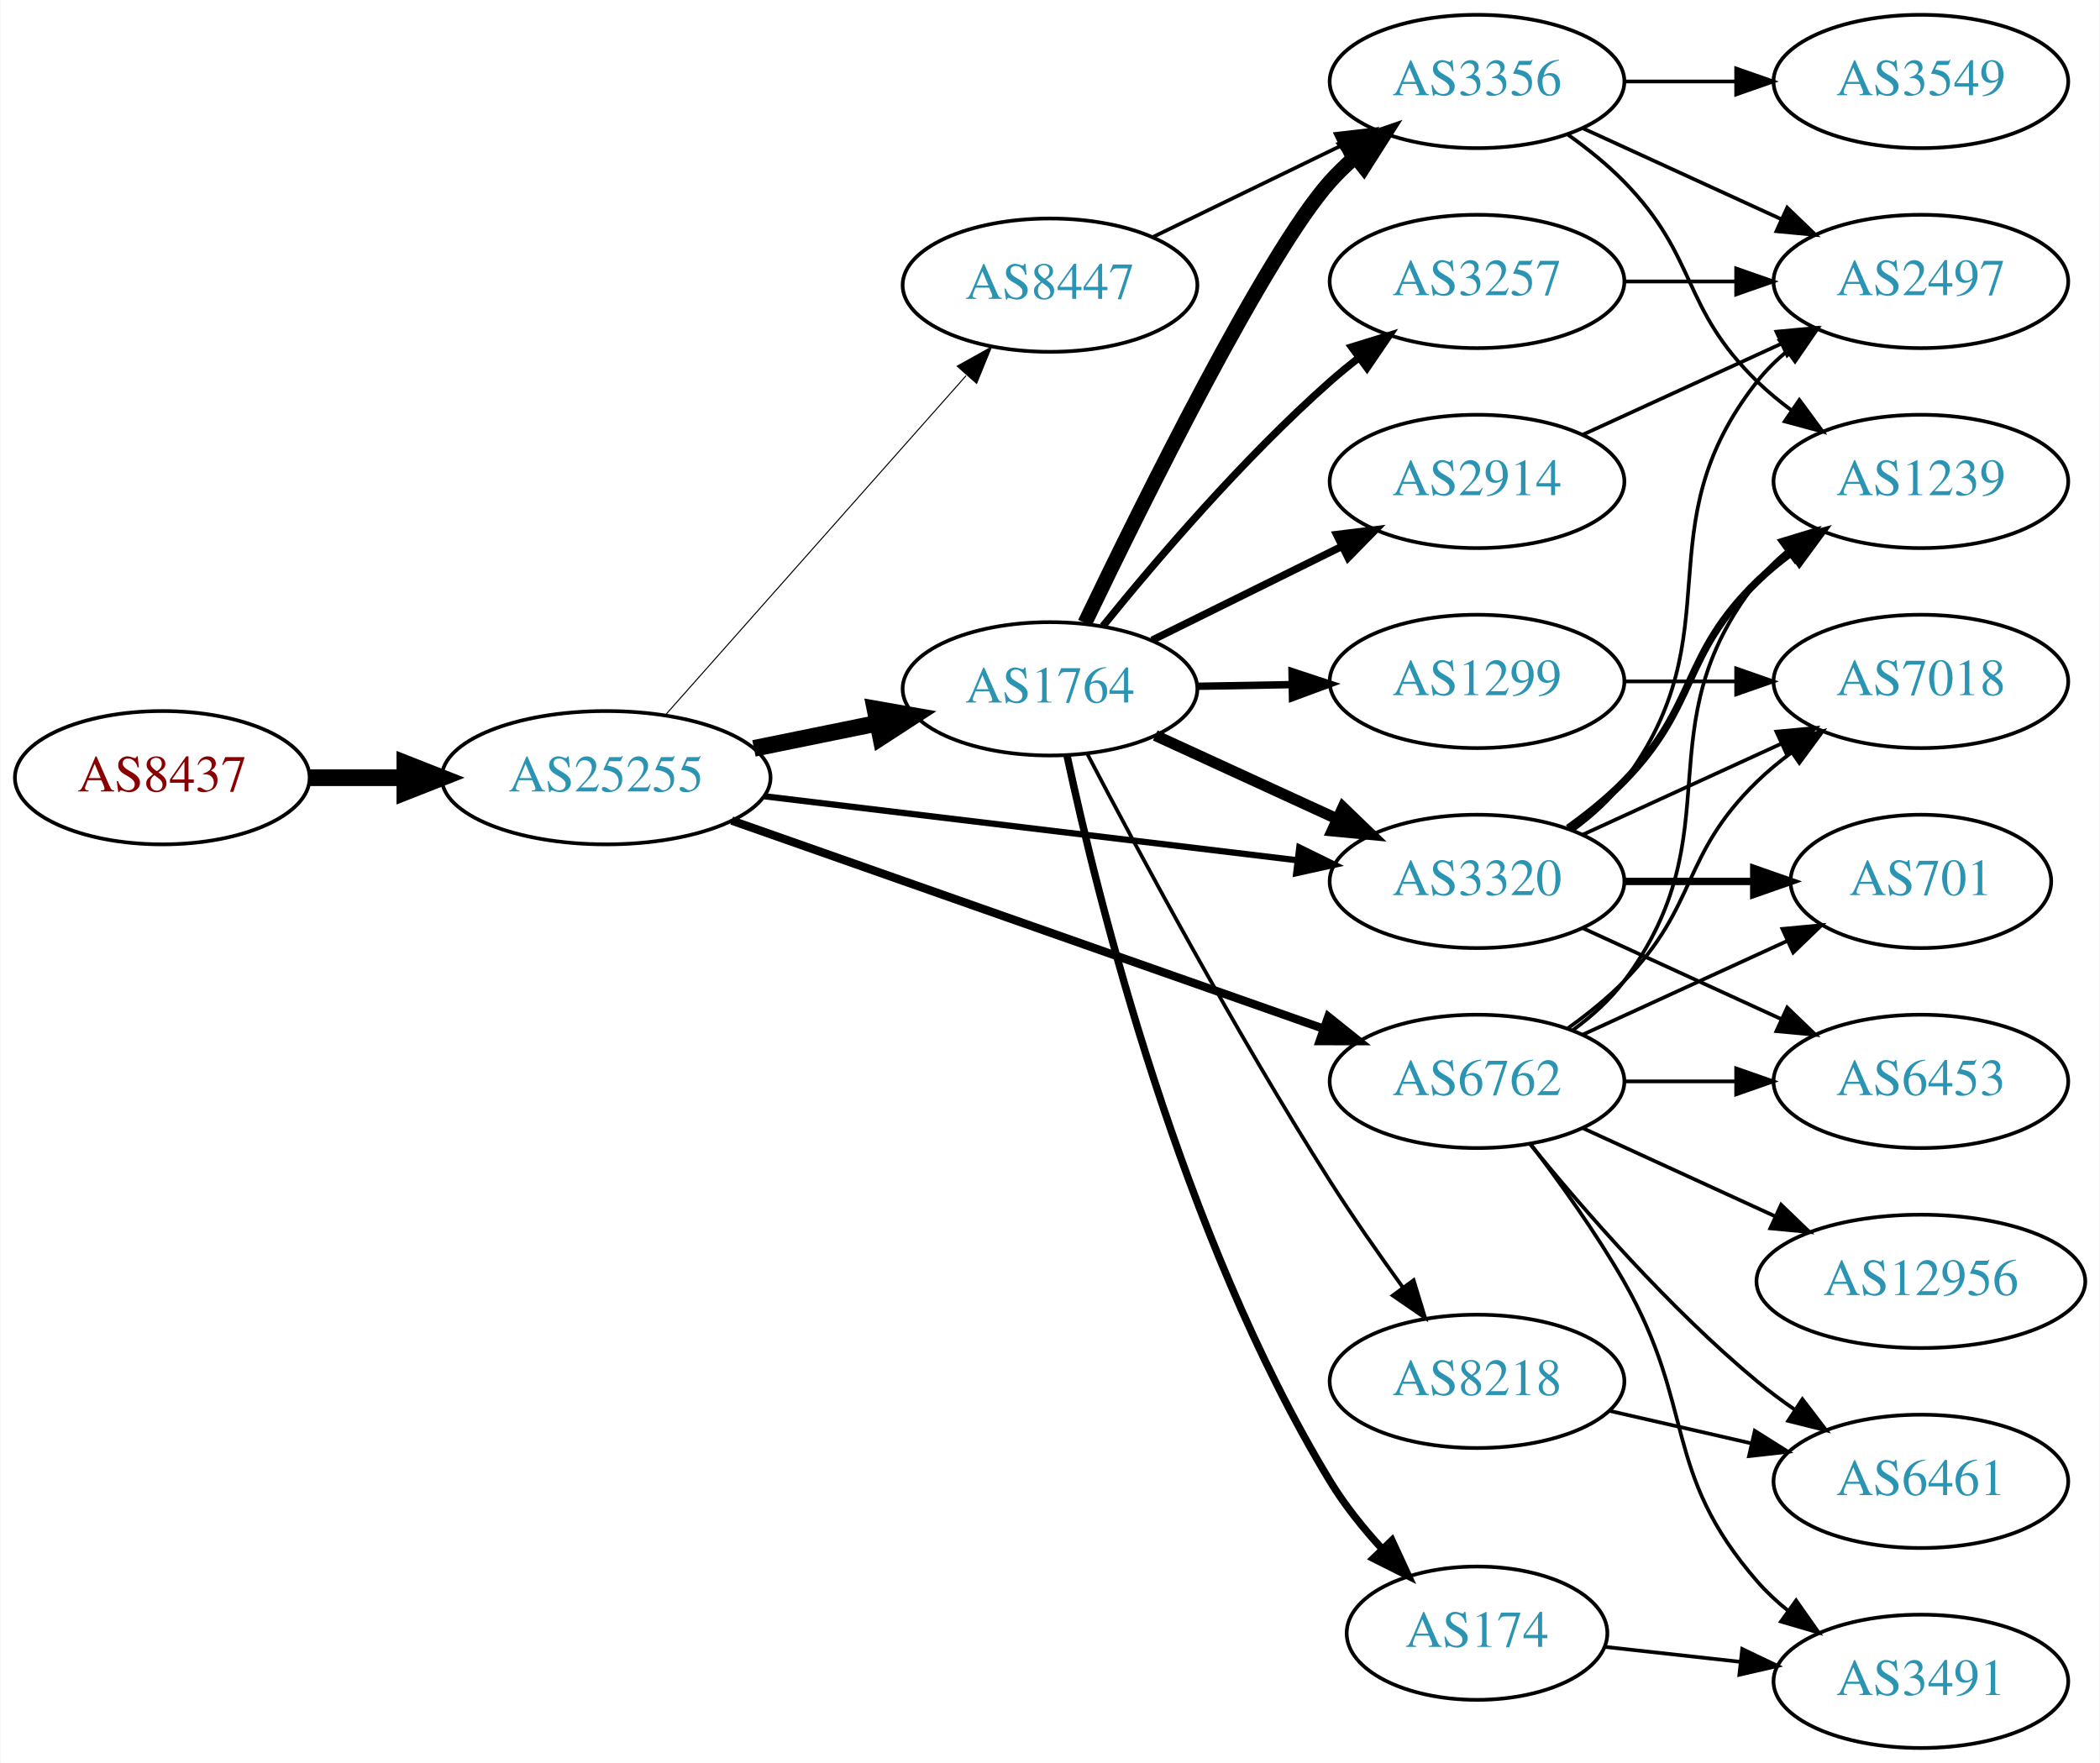
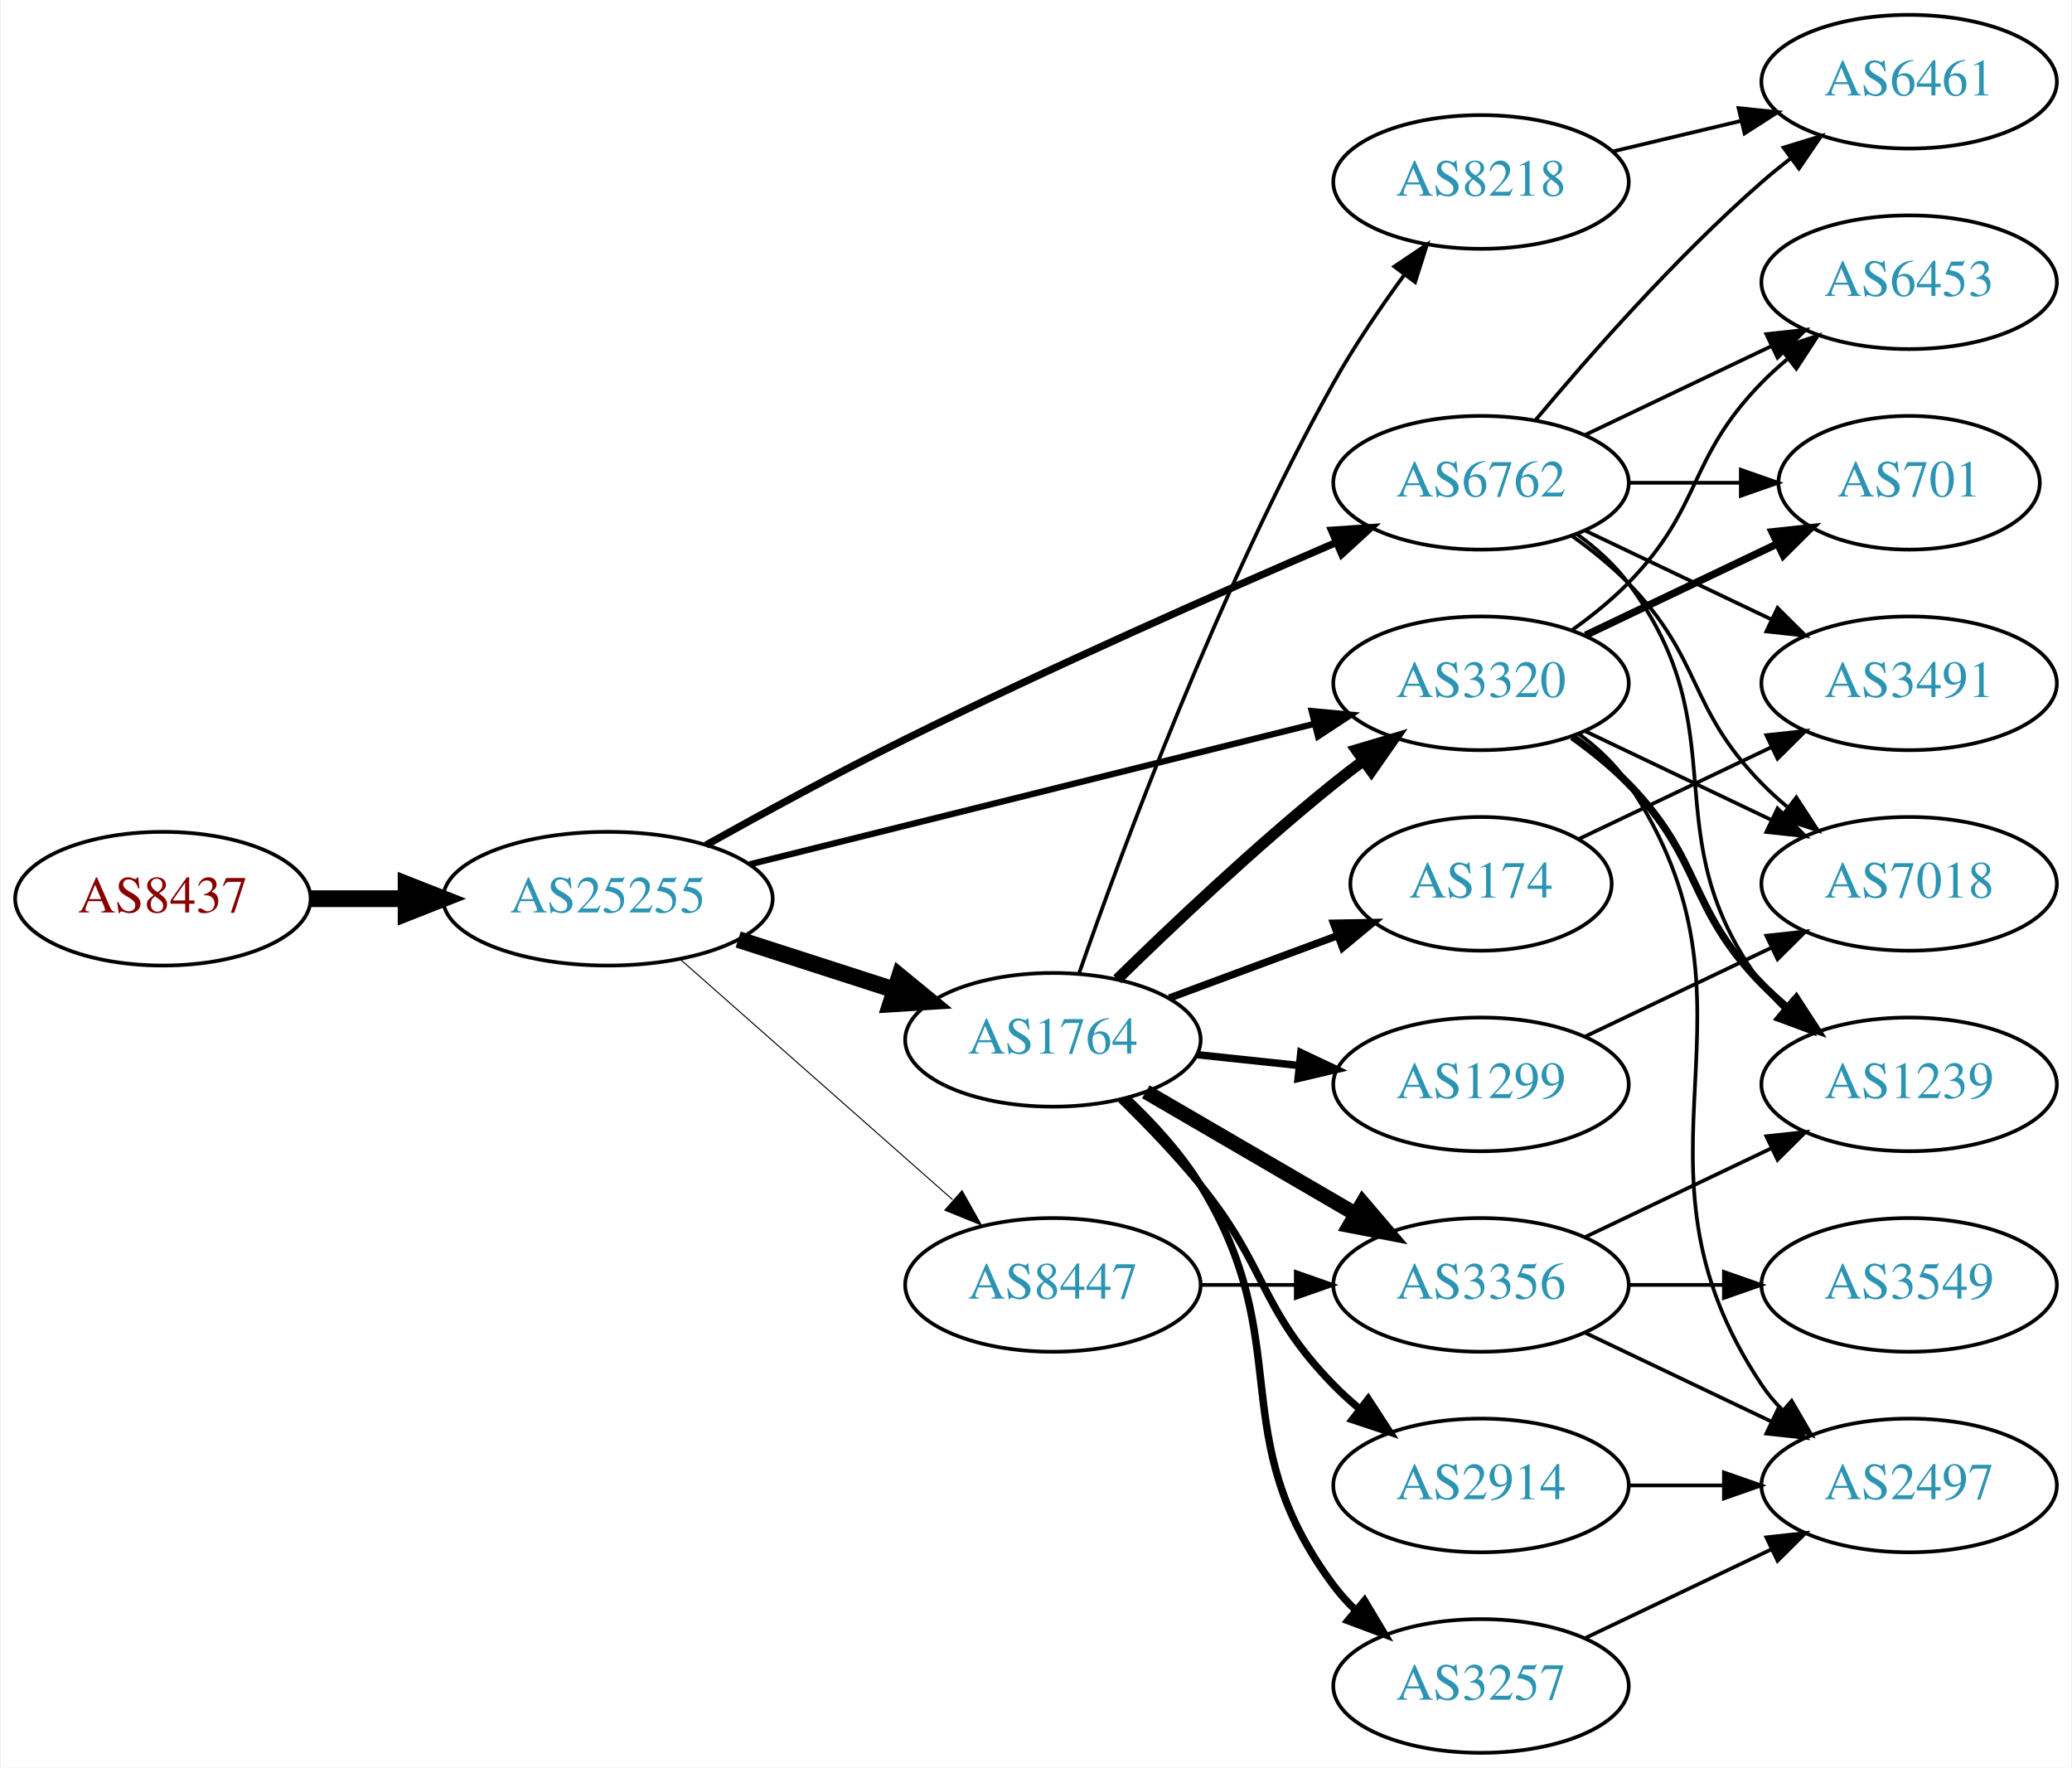
- <svg xmlns="http://www.w3.org/2000/svg" xmlns:xlink="http://www.w3.org/1999/xlink" width="567pt" height="476pt" viewBox="0.00 0.00 566.66 476.00">
+ <svg xmlns="http://www.w3.org/2000/svg" xmlns:xlink="http://www.w3.org/1999/xlink" width="558pt" height="476pt" viewBox="0.00 0.00 557.56 476.00">
  <g id="graph0" class="graph" transform="scale(1 1) rotate(0) translate(4 472)">
-     <polygon fill="white" stroke="none" points="-4,4 -4,-472 562.663,-472 562.663,4 -4,4" />
+     <polygon fill="white" stroke="none" points="-4,4 -4,-472 553.564,-472 553.564,4 -4,4" />
    <g id="node1" class="node">
      <g id="a_node1">
        <a xlink:href="/asn/8437" xlink:title="AS8437 ~ Hutchison Drei Austria GmbH [AT]">
-           <ellipse fill="#ffffff" stroke="black" cx="39.647" cy="-262" rx="39.794" ry="18" />
-           <text text-anchor="middle" x="39.647" y="-258.3" font-family="Times,serif" font-size="14.00" fill="#880000">AS8437</text>
+           <ellipse fill="#ffffff" stroke="black" cx="39.647" cy="-230" rx="39.794" ry="18" />
+           <text text-anchor="middle" x="39.647" y="-226.3" font-family="Times,serif" font-size="14.00" fill="#880000">AS8437</text>
        </a>
      </g>
    </g>
    <g id="node2" class="node">
      <g id="a_node2">
        <a xlink:href="/asn/25255" xlink:title="AS25255 ~ ==&gt; TELE2 AUSTRIA &lt;== [AT]">
-           <ellipse fill="#ffffff" stroke="black" cx="159.489" cy="-262" rx="44.393" ry="18" />
-           <text text-anchor="middle" x="159.489" y="-258.3" font-family="Times,serif" font-size="14.00" fill="#2c94b3">AS25255</text>
+           <ellipse fill="#ffffff" stroke="black" cx="159.489" cy="-230" rx="44.393" ry="18" />
+           <text text-anchor="middle" x="159.489" y="-226.3" font-family="Times,serif" font-size="14.00" fill="#2c94b3">AS25255</text>
        </a>
      </g>
    </g>
    <g id="edge1" class="edge">
-       <path fill="none" stroke="black" stroke-width="4.5" d="M79.559,-262C87.662,-262 96.337,-262 104.863,-262" />
-       <polygon fill="black" stroke="black" stroke-width="4.5" points="105.141,-265.938 115.141,-262 105.141,-258.063 105.141,-265.938" />
+       <path fill="none" stroke="black" stroke-width="4.5" d="M79.559,-230C87.662,-230 96.337,-230 104.863,-230" />
+       <polygon fill="black" stroke="black" stroke-width="4.5" points="105.141,-233.938 115.141,-230 105.141,-226.063 105.141,-233.938" />
    </g>
    <g id="node3" class="node">
      <g id="a_node3">
-         <a xlink:href="/asn/1764" xlink:title="AS1764 ~ NEXTLAYER-AS [AT]">
-           <ellipse fill="#ffffff" stroke="black" cx="279.332" cy="-286" rx="39.794" ry="18" />
-           <text text-anchor="middle" x="279.332" y="-282.3" font-family="Times,serif" font-size="14.00" fill="#2c94b3">AS1764</text>
+         <a xlink:href="/asn/6762" xlink:title="AS6762 ~ TELECOM ITALIA SPARKLE S.p.A. [IT]">
+           <ellipse fill="#ffffff" stroke="black" cx="394.625" cy="-342" rx="39.794" ry="18" />
+           <text text-anchor="middle" x="394.625" y="-338.3" font-family="Times,serif" font-size="14.00" fill="#2c94b3">AS6762</text>
        </a>
      </g>
    </g>
    <g id="edge2" class="edge">
-       <path fill="none" stroke="black" stroke-width="4.5" d="M199.402,-269.925C210.078,-272.099 221.749,-274.476 232.763,-276.719" />
-       <polygon fill="black" stroke="black" stroke-width="4.5" points="232.06,-280.595 242.645,-278.732 233.632,-272.878 232.06,-280.595" />
+       <path fill="none" stroke="black" stroke-width="1.969" d="M185.91,-244.442C201.317,-253.034 221.455,-263.982 239.685,-273 278.701,-292.301 324.3,-312.448 355.689,-325.953" />
+       <polygon fill="black" stroke="black" stroke-width="1.969" points="354.38,-329.2 364.951,-329.923 357.138,-322.766 354.38,-329.2" />
    </g>
    <g id="node4" class="node">
      <g id="a_node4">
-         <a xlink:href="/asn/3320" xlink:title="AS3320 ~ DTAG [DE]">
-           <ellipse fill="#ffffff" stroke="black" cx="394.625" cy="-234" rx="39.794" ry="18" />
-           <text text-anchor="middle" x="394.625" y="-230.3" font-family="Times,serif" font-size="14.00" fill="#2c94b3">AS3320</text>
+         <a xlink:href="/asn/1764" xlink:title="AS1764 ~ NEXTLAYER-AS [AT]">
+           <ellipse fill="#ffffff" stroke="black" cx="279.332" cy="-192" rx="39.794" ry="18" />
+           <text text-anchor="middle" x="279.332" y="-188.3" font-family="Times,serif" font-size="14.00" fill="#2c94b3">AS1764</text>
        </a>
      </g>
    </g>
    <g id="edge3" class="edge">
-       <path fill="none" stroke="black" stroke-width="1.688" d="M202.169,-256.994C242.582,-252.141 303.82,-244.786 346.105,-239.707" />
-       <polygon fill="black" stroke="black" stroke-width="1.688" points="346.644,-243.168 356.155,-238.5 345.809,-236.218 346.644,-243.168" />
+       <path fill="none" stroke="black" stroke-width="4.5" d="M194.574,-219.009C207.702,-214.776 222.843,-209.893 236.611,-205.454" />
+       <polygon fill="black" stroke="black" stroke-width="4.5" points="238.036,-209.131 246.345,-202.315 235.619,-201.636 238.036,-209.131" />
    </g>
    <g id="node5" class="node">
      <g id="a_node5">
-         <a xlink:href="/asn/6762" xlink:title="AS6762 ~ TELECOM ITALIA SPARKLE S.p.A. [IT]">
-           <ellipse fill="#ffffff" stroke="black" cx="394.625" cy="-180" rx="39.794" ry="18" />
-           <text text-anchor="middle" x="394.625" y="-176.3" font-family="Times,serif" font-size="14.00" fill="#2c94b3">AS6762</text>
+         <a xlink:href="/asn/8447" xlink:title="AS8447 ~ A1 Telekom Austria AG [AT]">
+           <ellipse fill="#ffffff" stroke="black" cx="279.332" cy="-126" rx="39.794" ry="18" />
+           <text text-anchor="middle" x="279.332" y="-122.3" font-family="Times,serif" font-size="14.00" fill="#2c94b3">AS8447</text>
        </a>
      </g>
    </g>
    <g id="edge4" class="edge">
-       <path fill="none" stroke="black" stroke-width="2.25" d="M193.397,-250.425C235.377,-235.66 307.953,-210.133 353.237,-194.205" />
-       <polygon fill="black" stroke="black" stroke-width="2.25" points="354.47,-197.482 362.742,-190.862 352.147,-190.879 354.47,-197.482" />
+       <path fill="none" stroke="black" stroke-width="0.281" d="M178.902,-213.75C198.619,-196.349 230.066,-168.596 252.309,-148.966" />
+       <polygon fill="black" stroke="black" stroke-width="0.281" points="254.866,-151.377 260.048,-142.136 250.234,-146.129 254.866,-151.377" />
    </g>
    <g id="node6" class="node">
      <g id="a_node6">
-         <a xlink:href="/asn/8447" xlink:title="AS8447 ~ A1 Telekom Austria AG [AT]">
-           <ellipse fill="#ffffff" stroke="black" cx="279.332" cy="-395" rx="39.794" ry="18" />
-           <text text-anchor="middle" x="279.332" y="-391.3" font-family="Times,serif" font-size="14.00" fill="#2c94b3">AS8447</text>
+         <a xlink:href="/asn/3320" xlink:title="AS3320 ~ DTAG [DE]">
+           <ellipse fill="#ffffff" stroke="black" cx="394.625" cy="-288" rx="39.794" ry="18" />
+           <text text-anchor="middle" x="394.625" y="-284.3" font-family="Times,serif" font-size="14.00" fill="#2c94b3">AS3320</text>
        </a>
      </g>
    </g>
    <g id="edge5" class="edge">
-       <path fill="none" stroke="black" stroke-width="0.281" d="M175.414,-278.845C195.956,-302.029 233.075,-343.923 256.672,-370.555" />
-       <polygon fill="black" stroke="black" stroke-width="0.281" points="254.277,-373.129 263.528,-378.292 259.516,-368.486 254.277,-373.129" />
+       <path fill="none" stroke="black" stroke-width="1.688" d="M197.688,-239.254C239.073,-249.55 305.877,-266.17 349.773,-277.091" />
+       <polygon fill="black" stroke="black" stroke-width="1.688" points="349.042,-280.515 359.592,-279.533 350.732,-273.722 349.042,-280.515" />
+     </g>
+     <g id="node13" class="node">
+       <g id="a_node13">
+         <a xlink:href="/asn/6461" xlink:title="AS6461 ~ Zayo Bandwidth [US]">
+           <ellipse fill="#ffffff" stroke="black" cx="509.918" cy="-450" rx="39.794" ry="18" />
+           <text text-anchor="middle" x="509.918" y="-446.3" font-family="Times,serif" font-size="14.00" fill="#2c94b3">AS6461</text>
+         </a>
+       </g>
+     </g>
+     <g id="edge19" class="edge">
+       <path fill="none" stroke="black" d="M409.255,-358.817C423.537,-375.929 447.084,-402.745 470.271,-423 472.737,-425.154 475.375,-427.294 478.073,-429.372" />
+       <polygon fill="black" stroke="black" points="476.098,-432.264 486.227,-435.37 480.246,-426.625 476.098,-432.264" />
+     </g>
+     <g id="node14" class="node">
+       <g id="a_node14">
+         <a xlink:href="/asn/6453" xlink:title="AS6453 ~ TATA COMMUNICATIONS (AMERICA) INC [US]">
+           <ellipse fill="#ffffff" stroke="black" cx="509.918" cy="-396" rx="39.794" ry="18" />
+           <text text-anchor="middle" x="509.918" y="-392.3" font-family="Times,serif" font-size="14.00" fill="#2c94b3">AS6453</text>
+         </a>
+       </g>
+     </g>
+     <g id="edge14" class="edge">
+       <path fill="none" stroke="black" d="M422.761,-354.934C437.755,-362.081 456.576,-371.052 472.799,-378.785" />
+       <polygon fill="black" stroke="black" points="471.469,-382.028 482.002,-383.171 474.481,-375.709 471.469,-382.028" />
+     </g>
+     <g id="node15" class="node">
+       <g id="a_node15">
+         <a xlink:href="/asn/3491" xlink:title="AS3491 ~ PCCW Global, Inc. [US]">
+           <ellipse fill="#ffffff" stroke="black" cx="509.918" cy="-288" rx="39.794" ry="18" />
+           <text text-anchor="middle" x="509.918" y="-284.3" font-family="Times,serif" font-size="14.00" fill="#2c94b3">AS3491</text>
+         </a>
+       </g>
+     </g>
+     <g id="edge15" class="edge">
+       <path fill="none" stroke="black" d="M422.761,-329.066C437.755,-321.919 456.576,-312.948 472.799,-305.215" />
+       <polygon fill="black" stroke="black" points="474.481,-308.291 482.002,-300.829 471.469,-301.972 474.481,-308.291" />
+     </g>
+     <g id="node16" class="node">
+       <g id="a_node16">
+         <a xlink:href="/asn/701" xlink:title="AS701 ~ UUNET [US]">
+           <ellipse fill="#ffffff" stroke="black" cx="509.918" cy="-342" rx="35.194" ry="18" />
+           <text text-anchor="middle" x="509.918" y="-338.3" font-family="Times,serif" font-size="14.00" fill="#2c94b3">AS701</text>
+         </a>
+       </g>
+     </g>
+     <g id="edge16" class="edge">
+       <path fill="none" stroke="black" d="M434.297,-342C444.002,-342 454.493,-342 464.456,-342" />
+       <polygon fill="black" stroke="black" points="464.592,-345.5 474.592,-342 464.592,-338.5 464.592,-345.5" />
+     </g>
+     <g id="node17" class="node">
+       <g id="a_node17">
+         <a xlink:href="/asn/7018" xlink:title="AS7018 ~ AT&amp;T Services, Inc. [US]">
+           <ellipse fill="#ffffff" stroke="black" cx="509.918" cy="-234" rx="39.794" ry="18" />
+           <text text-anchor="middle" x="509.918" y="-230.3" font-family="Times,serif" font-size="14.00" fill="#2c94b3">AS7018</text>
+         </a>
+       </g>
+     </g>
+     <g id="edge17" class="edge">
+       <path fill="none" stroke="black" d="M419.219,-327.611C424.475,-323.852 429.806,-319.563 434.271,-315 454.443,-294.383 450.099,-281.617 470.271,-261 472.364,-258.861 474.647,-256.782 477.024,-254.79" />
+       <polygon fill="black" stroke="black" points="479.542,-257.268 485.323,-248.389 475.267,-251.725 479.542,-257.268" />
+     </g>
+     <g id="node18" class="node">
+       <g id="a_node18">
+         <a xlink:href="/asn/1239" xlink:title="AS1239 ~ Sprint [US]">
+           <ellipse fill="#ffffff" stroke="black" cx="509.918" cy="-180" rx="39.794" ry="18" />
+           <text text-anchor="middle" x="509.918" y="-176.3" font-family="Times,serif" font-size="14.00" fill="#2c94b3">AS1239</text>
+         </a>
+       </g>
+     </g>
+     <g id="edge18" class="edge">
+       <path fill="none" stroke="black" d="M420.555,-328.118C425.631,-324.389 430.549,-319.984 434.271,-315 464.542,-274.458 440,-247.542 470.271,-207 472.016,-204.664 474.023,-202.455 476.186,-200.383" />
+       <polygon fill="black" stroke="black" points="478.546,-202.973 483.987,-193.882 474.064,-197.595 478.546,-202.973" />
    </g>
    <g id="edge12" class="edge">
-       <path fill="none" stroke="black" stroke-width="3" d="M307.757,-273.412C322.537,-266.628 340.973,-258.166 356.969,-250.824" />
-       <polygon fill="black" stroke="black" stroke-width="3" points="358.431,-254.005 366.059,-246.652 355.511,-247.643 358.431,-254.005" />
+       <path fill="none" stroke="black" stroke-width="3" d="M296.646,-208.297C311.392,-222.726 333.948,-244.065 354.978,-261 357.528,-263.053 360.225,-265.124 362.96,-267.157" />
+       <polygon fill="black" stroke="black" stroke-width="3" points="361.016,-270.071 371.173,-273.086 365.113,-264.395 361.016,-270.071" />
    </g>
    <g id="node7" class="node">
      <g id="a_node7">
-         <a xlink:href="/asn/3257" xlink:title="AS3257 ~ GTT [DE]">
-           <ellipse fill="#ffffff" stroke="black" cx="394.625" cy="-396" rx="39.794" ry="18" />
-           <text text-anchor="middle" x="394.625" y="-392.3" font-family="Times,serif" font-size="14.00" fill="#2c94b3">AS3257</text>
+         <a xlink:href="/asn/1299" xlink:title="AS1299 ~ Telia Carrier [EU]">
+           <ellipse fill="#ffffff" stroke="black" cx="394.625" cy="-180" rx="39.794" ry="18" />
+           <text text-anchor="middle" x="394.625" y="-176.3" font-family="Times,serif" font-size="14.00" fill="#2c94b3">AS1299</text>
        </a>
      </g>
    </g>
    <g id="edge6" class="edge">
-       <path fill="none" stroke="black" stroke-width="2" d="M293.621,-302.941C307.814,-320.489 331.459,-348.202 354.978,-369 357.431,-371.169 360.06,-373.319 362.752,-375.403" />
-       <polygon fill="black" stroke="black" stroke-width="2" points="360.772,-378.292 370.897,-381.413 364.928,-372.659 360.772,-378.292" />
+       <path fill="none" stroke="black" stroke-width="2" d="M318.057,-188.004C326.849,-187.073 336.328,-186.069 345.503,-185.097" />
+       <polygon fill="black" stroke="black" stroke-width="2" points="346.102,-188.553 355.678,-184.019 345.365,-181.592 346.102,-188.553" />
    </g>
    <g id="node8" class="node">
      <g id="a_node8">
        <a xlink:href="/asn/8218" xlink:title="AS8218 ~ legacy Neotelecoms [FR]">
-           <ellipse fill="#ffffff" stroke="black" cx="394.625" cy="-99" rx="39.794" ry="18" />
-           <text text-anchor="middle" x="394.625" y="-95.3" font-family="Times,serif" font-size="14.00" fill="#2c94b3">AS8218</text>
+           <ellipse fill="#ffffff" stroke="black" cx="394.625" cy="-423" rx="39.794" ry="18" />
+           <text text-anchor="middle" x="394.625" y="-419.3" font-family="Times,serif" font-size="14.00" fill="#2c94b3">AS8218</text>
        </a>
      </g>
    </g>
    <g id="edge7" class="edge">
-       <path fill="none" stroke="black" d="M289.401,-268.429C302.891,-242.634 329.407,-193.221 354.978,-153 361.072,-143.416 368.198,-133.211 374.661,-124.283" />
-       <polygon fill="black" stroke="black" points="377.513,-126.312 380.598,-116.176 371.866,-122.176 377.513,-126.312" />
+       <path fill="none" stroke="black" d="M286.398,-209.943C297.768,-242.616 323.956,-313.557 354.978,-369 360.524,-378.911 367.525,-389.191 374.039,-398.088" />
+       <polygon fill="black" stroke="black" points="371.274,-400.235 380.073,-406.138 376.875,-396.037 371.274,-400.235" />
    </g>
    <g id="node9" class="node">
      <g id="a_node9">
-         <a xlink:href="/asn/174" xlink:title="AS174 ~ Cogent Communications [US]">
-           <ellipse fill="#ffffff" stroke="black" cx="394.625" cy="-31" rx="35.194" ry="18" />
-           <text text-anchor="middle" x="394.625" y="-27.3" font-family="Times,serif" font-size="14.00" fill="#2c94b3">AS174</text>
+         <a xlink:href="/asn/3356" xlink:title="AS3356 ~ Level 3 Parent, LLC [US]">
+           <ellipse fill="#ffffff" stroke="black" cx="394.625" cy="-126" rx="39.794" ry="18" />
+           <text text-anchor="middle" x="394.625" y="-122.3" font-family="Times,serif" font-size="14.00" fill="#2c94b3">AS3356</text>
        </a>
      </g>
    </g>
    <g id="edge8" class="edge">
-       <path fill="none" stroke="black" stroke-width="2" d="M283.925,-267.988C292.114,-229.728 314.641,-138.424 354.978,-72 358.888,-65.562 363.942,-59.288 369.098,-53.661" />
-       <polygon fill="black" stroke="black" stroke-width="2" points="371.653,-56.054 376.095,-46.435 366.624,-51.184 371.653,-56.054" />
+       <path fill="none" stroke="black" stroke-width="4" d="M304.358,-178.003C320.73,-168.465 342.618,-155.715 360.622,-145.226" />
+       <polygon fill="black" stroke="black" stroke-width="4" points="362.754,-148.035 369.633,-139.977 359.23,-141.986 362.754,-148.035" />
    </g>
    <g id="node10" class="node">
      <g id="a_node10">
-         <a xlink:href="/asn/1299" xlink:title="AS1299 ~ Telia Carrier [EU]">
-           <ellipse fill="#ffffff" stroke="black" cx="394.625" cy="-288" rx="39.794" ry="18" />
-           <text text-anchor="middle" x="394.625" y="-284.3" font-family="Times,serif" font-size="14.00" fill="#2c94b3">AS1299</text>
+         <a xlink:href="/asn/2914" xlink:title="AS2914 ~ NTT America, Inc. [US]">
+           <ellipse fill="#ffffff" stroke="black" cx="394.625" cy="-72" rx="39.794" ry="18" />
+           <text text-anchor="middle" x="394.625" y="-68.3" font-family="Times,serif" font-size="14.00" fill="#2c94b3">AS2914</text>
        </a>
      </g>
    </g>
    <g id="edge9" class="edge">
-       <path fill="none" stroke="black" stroke-width="2" d="M319.004,-286.683C327.207,-286.828 335.971,-286.982 344.503,-287.133" />
-       <polygon fill="black" stroke="black" stroke-width="2" points="344.682,-290.636 354.742,-287.314 344.805,-283.638 344.682,-290.636" />
+       <path fill="none" stroke="black" stroke-width="2" d="M297.621,-175.964C304.574,-169.164 312.47,-160.976 318.978,-153 337.214,-130.652 334.806,-119.617 354.978,-99 357.071,-96.861 359.354,-94.782 361.731,-92.79" />
+       <polygon fill="black" stroke="black" stroke-width="2" points="364.249,-95.268 370.031,-86.389 359.974,-89.725 364.249,-95.268" />
    </g>
    <g id="node11" class="node">
      <g id="a_node11">
-         <a xlink:href="/asn/3356" xlink:title="AS3356 ~ Level 3 Parent, LLC [US]">
-           <ellipse fill="#ffffff" stroke="black" cx="394.625" cy="-450" rx="39.794" ry="18" />
-           <text text-anchor="middle" x="394.625" y="-446.3" font-family="Times,serif" font-size="14.00" fill="#2c94b3">AS3356</text>
+         <a xlink:href="/asn/3257" xlink:title="AS3257 ~ GTT [DE]">
+           <ellipse fill="#ffffff" stroke="black" cx="394.625" cy="-18" rx="39.794" ry="18" />
+           <text text-anchor="middle" x="394.625" y="-14.3" font-family="Times,serif" font-size="14.00" fill="#2c94b3">AS3257</text>
        </a>
      </g>
    </g>
    <g id="edge10" class="edge">
-       <path fill="none" stroke="black" stroke-width="4" d="M288.744,-303.773C304.32,-336.249 337.639,-403.622 354.978,-423 356.974,-425.23 359.187,-427.374 361.516,-429.411" />
-       <polygon fill="black" stroke="black" stroke-width="4" points="359.711,-432.445 369.729,-435.892 364.048,-426.95 359.711,-432.445" />
+       <path fill="none" stroke="black" stroke-width="2" d="M299.137,-176.387C306.15,-169.773 313.686,-161.607 318.978,-153 345.48,-109.9 324.707,-85.542 354.978,-45 356.723,-42.664 358.73,-40.455 360.893,-38.383" />
+       <polygon fill="black" stroke="black" stroke-width="2" points="363.253,-40.973 368.694,-31.882 358.771,-35.595 363.253,-40.973" />
    </g>
    <g id="node12" class="node">
      <g id="a_node12">
-         <a xlink:href="/asn/2914" xlink:title="AS2914 ~ NTT America, Inc. [US]">
-           <ellipse fill="#ffffff" stroke="black" cx="394.625" cy="-342" rx="39.794" ry="18" />
-           <text text-anchor="middle" x="394.625" y="-338.3" font-family="Times,serif" font-size="14.00" fill="#2c94b3">AS2914</text>
+         <a xlink:href="/asn/174" xlink:title="AS174 ~ Cogent Communications [US]">
+           <ellipse fill="#ffffff" stroke="black" cx="394.625" cy="-234" rx="35.194" ry="18" />
+           <text text-anchor="middle" x="394.625" y="-230.3" font-family="Times,serif" font-size="14.00" fill="#2c94b3">AS174</text>
        </a>
      </g>
    </g>
    <g id="edge11" class="edge">
-       <path fill="none" stroke="black" stroke-width="2" d="M306.894,-299.13C322.093,-306.642 341.362,-316.167 357.876,-324.33" />
-       <polygon fill="black" stroke="black" stroke-width="2" points="356.713,-327.659 367.229,-328.953 359.815,-321.384 356.713,-327.659" />
-     </g>
-     <g id="node13" class="node">
-       <g id="a_node13">
-         <a xlink:href="/asn/701" xlink:title="AS701 ~ UUNET [US]">
-           <ellipse fill="#ffffff" stroke="black" cx="514.467" cy="-234" rx="35.194" ry="18" />
-           <text text-anchor="middle" x="514.467" y="-230.3" font-family="Times,serif" font-size="14.00" fill="#2c94b3">AS701</text>
-         </a>
-       </g>
-     </g>
-     <g id="edge13" class="edge">
-       <path fill="none" stroke="black" stroke-width="2" d="M434.537,-234C445.624,-234 457.783,-234 469.166,-234" />
-       <polygon fill="black" stroke="black" stroke-width="2" points="469.348,-237.5 479.348,-234 469.348,-230.5 469.348,-237.5" />
-     </g>
-     <g id="node14" class="node">
-       <g id="a_node14">
-         <a xlink:href="/asn/2497" xlink:title="AS2497 ~ Internet Initiative Japan Inc. [JP]">
-           <ellipse fill="#ffffff" stroke="black" cx="514.467" cy="-396" rx="39.794" ry="18" />
-           <text text-anchor="middle" x="514.467" y="-392.3" font-family="Times,serif" font-size="14.00" fill="#2c94b3">AS2497</text>
-         </a>
-       </g>
-     </g>
-     <g id="edge14" class="edge">
-       <path fill="none" stroke="black" d="M420.555,-247.882C425.631,-251.611 430.549,-256.016 434.271,-261 464.542,-301.542 438.972,-329.246 470.271,-369 472.596,-371.953 475.34,-374.67 478.299,-377.147" />
-       <polygon fill="black" stroke="black" points="476.358,-380.064 486.496,-383.145 480.492,-374.415 476.358,-380.064" />
-     </g>
-     <g id="node15" class="node">
-       <g id="a_node15">
-         <a xlink:href="/asn/7018" xlink:title="AS7018 ~ AT&amp;T Services, Inc. [US]">
-           <ellipse fill="#ffffff" stroke="black" cx="514.467" cy="-288" rx="39.794" ry="18" />
-           <text text-anchor="middle" x="514.467" y="-284.3" font-family="Times,serif" font-size="14.00" fill="#2c94b3">AS7018</text>
-         </a>
-       </g>
-     </g>
-     <g id="edge15" class="edge">
-       <path fill="none" stroke="black" d="M423.253,-246.661C439.21,-253.973 459.481,-263.261 476.764,-271.181" />
-       <polygon fill="black" stroke="black" points="475.462,-274.435 486.011,-275.419 478.378,-268.071 475.462,-274.435" />
-     </g>
-     <g id="node16" class="node">
-       <g id="a_node16">
-         <a xlink:href="/asn/1239" xlink:title="AS1239 ~ Sprint [US]">
-           <ellipse fill="#ffffff" stroke="black" cx="514.467" cy="-342" rx="39.794" ry="18" />
-           <text text-anchor="middle" x="514.467" y="-338.3" font-family="Times,serif" font-size="14.00" fill="#2c94b3">AS1239</text>
-         </a>
-       </g>
-     </g>
-     <g id="edge16" class="edge">
-       <path fill="none" stroke="black" stroke-width="2" d="M419.219,-248.389C424.475,-252.148 429.806,-256.437 434.271,-261 454.443,-281.617 449.578,-294.906 470.271,-315 473.116,-317.763 476.29,-320.386 479.59,-322.834" />
-       <polygon fill="black" stroke="black" stroke-width="2" points="477.707,-325.786 487.938,-328.538 481.656,-320.006 477.707,-325.786" />
-     </g>
-     <g id="node17" class="node">
-       <g id="a_node17">
-         <a xlink:href="/asn/6453" xlink:title="AS6453 ~ TATA COMMUNICATIONS (AMERICA) INC [US]">
-           <ellipse fill="#ffffff" stroke="black" cx="514.467" cy="-180" rx="39.794" ry="18" />
-           <text text-anchor="middle" x="514.467" y="-176.3" font-family="Times,serif" font-size="14.00" fill="#2c94b3">AS6453</text>
-         </a>
-       </g>
-     </g>
-     <g id="edge17" class="edge">
-       <path fill="none" stroke="black" d="M423.253,-221.339C439.21,-214.027 459.481,-204.739 476.764,-196.819" />
-       <polygon fill="black" stroke="black" points="478.378,-199.929 486.011,-192.581 475.462,-193.565 478.378,-199.929" />
+       <path fill="none" stroke="black" stroke-width="2" d="M310.692,-203.255C324.538,-208.388 341.077,-214.519 355.729,-219.951" />
+       <polygon fill="black" stroke="black" stroke-width="2" points="354.922,-223.385 365.515,-223.579 357.355,-216.821 354.922,-223.385" />
+     </g>
+     <g id="edge20" class="edge">
+       <path fill="none" stroke="black" d="M319.004,-126C327.207,-126 335.971,-126 344.503,-126" />
+       <polygon fill="black" stroke="black" points="344.742,-129.5 354.742,-126 344.742,-122.5 344.742,-129.5" />
+     </g>
+     <g id="edge25" class="edge">
+       <path fill="none" stroke="black" d="M419.219,-302.389C424.475,-306.148 429.806,-310.437 434.271,-315 454.443,-335.617 450.099,-348.383 470.271,-369 472.364,-371.139 474.647,-373.218 477.024,-375.21" />
+       <polygon fill="black" stroke="black" points="475.267,-378.275 485.323,-381.611 479.542,-372.732 475.267,-378.275" />
    </g>
    <g id="edge21" class="edge">
-       <path fill="none" stroke="black" d="M423.253,-192.661C439.67,-200.183 460.651,-209.798 478.248,-217.861" />
-       <polygon fill="black" stroke="black" points="477.076,-221.174 487.625,-222.158 479.993,-214.811 477.076,-221.174" />
-     </g>
-     <g id="edge19" class="edge">
-       <path fill="none" stroke="black" d="M419.219,-194.389C424.475,-198.148 429.806,-202.437 434.271,-207 454.443,-227.617 449.578,-240.906 470.271,-261 473.116,-263.763 476.29,-266.386 479.59,-268.834" />
-       <polygon fill="black" stroke="black" points="477.707,-271.786 487.938,-274.538 481.656,-266.006 477.707,-271.786" />
-     </g>
-     <g id="edge20" class="edge">
-       <path fill="none" stroke="black" d="M420.555,-193.882C425.631,-197.611 430.549,-202.016 434.271,-207 464.542,-247.542 438.972,-275.246 470.271,-315 472.596,-317.953 475.34,-320.67 478.299,-323.147" />
-       <polygon fill="black" stroke="black" points="476.358,-326.064 486.496,-329.145 480.492,-320.415 476.358,-326.064" />
+       <path fill="none" stroke="black" stroke-width="2" d="M422.761,-300.934C438.193,-308.29 457.678,-317.577 474.213,-325.459" />
+       <polygon fill="black" stroke="black" stroke-width="2" points="473.022,-328.768 483.555,-329.911 476.034,-322.449 473.022,-328.768" />
+     </g>
+     <g id="edge24" class="edge">
+       <path fill="none" stroke="black" d="M422.761,-275.066C437.755,-267.919 456.576,-258.948 472.799,-251.215" />
+       <polygon fill="black" stroke="black" points="474.481,-254.291 482.002,-246.829 471.469,-247.972 474.481,-254.291" />
    </g>
    <g id="edge22" class="edge">
-       <path fill="none" stroke="black" d="M434.537,-180C444.091,-180 454.44,-180 464.403,-180" />
-       <polygon fill="black" stroke="black" points="464.595,-183.5 474.595,-180 464.595,-176.5 464.595,-183.5" />
-     </g>
-     <g id="node18" class="node">
-       <g id="a_node18">
-         <a xlink:href="/asn/3491" xlink:title="AS3491 ~ PCCW Global, Inc. [US]">
-           <ellipse fill="#ffffff" stroke="black" cx="514.467" cy="-18" rx="39.794" ry="18" />
-           <text text-anchor="middle" x="514.467" y="-14.3" font-family="Times,serif" font-size="14.00" fill="#2c94b3">AS3491</text>
-         </a>
-       </g>
-     </g>
-     <g id="edge18" class="edge">
-       <path fill="none" stroke="black" d="M409.086,-163.087C416.979,-152.73 426.828,-139.008 434.271,-126 453.835,-91.806 444.437,-74.742 470.271,-45 472.736,-42.162 475.573,-39.523 478.59,-37.094" />
-       <polygon fill="black" stroke="black" points="480.777,-39.833 486.868,-31.164 476.701,-34.142 480.777,-39.833" />
+       <path fill="none" stroke="black" stroke-width="2" d="M419.219,-273.611C424.475,-269.852 429.806,-265.563 434.271,-261 454.443,-240.383 450.099,-227.617 470.271,-207 472.364,-204.861 474.647,-202.782 477.024,-200.79" />
+       <polygon fill="black" stroke="black" stroke-width="2" points="479.542,-203.268 485.323,-194.389 475.267,-197.725 479.542,-203.268" />
    </g>
    <g id="node19" class="node">
      <g id="a_node19">
-         <a xlink:href="/asn/6461" xlink:title="AS6461 ~ ZAYO-6461 [US]">
-           <ellipse fill="#ffffff" stroke="black" cx="514.467" cy="-72" rx="39.794" ry="18" />
-           <text text-anchor="middle" x="514.467" y="-68.3" font-family="Times,serif" font-size="14.00" fill="#2c94b3">AS6461</text>
+         <a xlink:href="/asn/2497" xlink:title="AS2497 ~ Internet Initiative Japan Inc. [JP]">
+           <ellipse fill="#ffffff" stroke="black" cx="509.918" cy="-72" rx="39.794" ry="18" />
+           <text text-anchor="middle" x="509.918" y="-68.3" font-family="Times,serif" font-size="14.00" fill="#2c94b3">AS2497</text>
        </a>
      </g>
    </g>
    <g id="edge23" class="edge">
-       <path fill="none" stroke="black" d="M409.044,-162.935C423.158,-145.625 446.573,-118.655 470.271,-99 473.487,-96.332 476.988,-93.73 480.558,-91.259" />
-       <polygon fill="black" stroke="black" points="482.482,-94.183 488.915,-85.764 478.636,-88.334 482.482,-94.183" />
+       <path fill="none" stroke="black" d="M420.944,-274.393C425.999,-270.649 430.811,-266.169 434.271,-261 475.296,-199.706 429.247,-160.294 470.271,-99 471.893,-96.577 473.812,-94.305 475.914,-92.19" />
+       <polygon fill="black" stroke="black" points="478.281,-94.771 483.599,-85.607 473.727,-89.454 478.281,-94.771" />
+     </g>
+     <g id="edge31" class="edge">
+       <path fill="none" stroke="black" d="M422.761,-192.934C437.755,-200.081 456.576,-209.052 472.799,-216.785" />
+       <polygon fill="black" stroke="black" points="471.469,-220.028 482.002,-221.171 474.481,-213.709 471.469,-220.028" />
+     </g>
+     <g id="edge13" class="edge">
+       <path fill="none" stroke="black" d="M430.232,-431.248C441.103,-433.838 453.257,-436.735 464.7,-439.462" />
+       <polygon fill="black" stroke="black" points="463.983,-442.889 474.522,-441.803 465.606,-436.08 463.983,-442.889" />
+     </g>
+     <g id="edge28" class="edge">
+       <path fill="none" stroke="black" d="M422.761,-138.934C437.755,-146.081 456.576,-155.052 472.799,-162.785" />
+       <polygon fill="black" stroke="black" points="471.469,-166.028 482.002,-167.171 474.481,-159.709 471.469,-166.028" />
+     </g>
+     <g id="edge26" class="edge">
+       <path fill="none" stroke="black" d="M422.761,-113.066C437.755,-105.919 456.576,-96.948 472.799,-89.215" />
+       <polygon fill="black" stroke="black" points="474.481,-92.291 482.002,-84.829 471.469,-85.972 474.481,-92.291" />
    </g>
    <g id="node20" class="node">
      <g id="a_node20">
-         <a xlink:href="/asn/12956" xlink:title="AS12956 ~ TELXIUS [ES]">
-           <ellipse fill="#ffffff" stroke="black" cx="514.467" cy="-126" rx="44.393" ry="18" />
-           <text text-anchor="middle" x="514.467" y="-122.3" font-family="Times,serif" font-size="14.00" fill="#2c94b3">AS12956</text>
-         </a>
-       </g>
-     </g>
-     <g id="edge24" class="edge">
-       <path fill="none" stroke="black" d="M423.253,-167.339C438.751,-160.238 458.318,-151.272 475.264,-143.506" />
-       <polygon fill="black" stroke="black" points="476.734,-146.683 484.367,-139.335 473.818,-140.319 476.734,-146.683" />
+         <a xlink:href="/asn/3549" xlink:title="AS3549 ~ Level 3 Parent, LLC [US]">
+           <ellipse fill="#ffffff" stroke="black" cx="509.918" cy="-126" rx="39.794" ry="18" />
+           <text text-anchor="middle" x="509.918" y="-122.3" font-family="Times,serif" font-size="14.00" fill="#2c94b3">AS3549</text>
+         </a>
+       </g>
+     </g>
+     <g id="edge27" class="edge">
+       <path fill="none" stroke="black" d="M434.297,-126C442.5,-126 451.264,-126 459.796,-126" />
+       <polygon fill="black" stroke="black" points="460.035,-129.5 470.035,-126 460.035,-122.5 460.035,-129.5" />
    </g>
    <g id="edge30" class="edge">
-       <path fill="none" stroke="black" d="M307.18,-408.034C322.277,-415.363 341.322,-424.609 357.69,-432.555" />
-       <polygon fill="black" stroke="black" points="356.444,-435.841 366.968,-437.059 359.501,-429.543 356.444,-435.841" />
+       <path fill="none" stroke="black" d="M434.297,-72C442.5,-72 451.264,-72 459.796,-72" />
+       <polygon fill="black" stroke="black" points="460.035,-75.5 470.035,-72 460.035,-68.5 460.035,-75.5" />
    </g>
    <g id="edge29" class="edge">
-       <path fill="none" stroke="black" d="M434.537,-396C444.091,-396 454.44,-396 464.403,-396" />
-       <polygon fill="black" stroke="black" points="464.595,-399.5 474.595,-396 464.595,-392.5 464.595,-399.5" />
-     </g>
-     <g id="edge25" class="edge">
-       <path fill="none" stroke="black" d="M430.344,-91.045C442.344,-88.296 455.965,-85.175 468.657,-82.267" />
-       <polygon fill="black" stroke="black" points="469.623,-85.636 478.589,-79.991 468.06,-78.813 469.623,-85.636" />
+       <path fill="none" stroke="black" d="M422.761,-30.934C437.755,-38.081 456.576,-47.052 472.799,-54.785" />
+       <polygon fill="black" stroke="black" points="471.469,-58.028 482.002,-59.171 474.481,-51.709 471.469,-58.028" />
    </g>
    <g id="edge32" class="edge">
-       <path fill="none" stroke="black" d="M429.078,-27.309C440.455,-26.055 453.4,-24.627 465.676,-23.272" />
-       <polygon fill="black" stroke="black" points="466.225,-26.733 475.781,-22.157 465.457,-19.775 466.225,-26.733" />
-     </g>
-     <g id="edge33" class="edge">
-       <path fill="none" stroke="black" d="M434.537,-288C444.091,-288 454.44,-288 464.403,-288" />
-       <polygon fill="black" stroke="black" points="464.595,-291.5 474.595,-288 464.595,-284.5 464.595,-291.5" />
-     </g>
-     <g id="edge28" class="edge">
-       <path fill="none" stroke="black" d="M423.253,-437.339C439.21,-430.027 459.481,-420.739 476.764,-412.819" />
-       <polygon fill="black" stroke="black" points="478.378,-415.929 486.011,-408.581 475.462,-409.565 478.378,-415.929" />
-     </g>
-     <g id="edge27" class="edge">
-       <path fill="none" stroke="black" d="M419.219,-435.611C424.475,-431.852 429.806,-427.563 434.271,-423 454.443,-402.383 449.578,-389.094 470.271,-369 473.116,-366.237 476.29,-363.614 479.59,-361.166" />
-       <polygon fill="black" stroke="black" points="481.656,-363.994 487.938,-355.462 477.707,-358.214 481.656,-363.994" />
-     </g>
-     <g id="node21" class="node">
-       <g id="a_node21">
-         <a xlink:href="/asn/3549" xlink:title="AS3549 ~ Level 3 Parent, LLC [US]">
-           <ellipse fill="#ffffff" stroke="black" cx="514.467" cy="-450" rx="39.794" ry="18" />
-           <text text-anchor="middle" x="514.467" y="-446.3" font-family="Times,serif" font-size="14.00" fill="#2c94b3">AS3549</text>
-         </a>
-       </g>
-     </g>
-     <g id="edge26" class="edge">
-       <path fill="none" stroke="black" d="M434.537,-450C444.091,-450 454.44,-450 464.403,-450" />
-       <polygon fill="black" stroke="black" points="464.595,-453.5 474.595,-450 464.595,-446.5 464.595,-453.5" />
-     </g>
-     <g id="edge31" class="edge">
-       <path fill="none" stroke="black" d="M423.253,-354.661C439.21,-361.973 459.481,-371.261 476.764,-379.181" />
-       <polygon fill="black" stroke="black" points="475.462,-382.435 486.011,-383.419 478.378,-376.071 475.462,-382.435" />
+       <path fill="none" stroke="black" d="M421.05,-246.119C436.352,-253.413 456.076,-262.814 472.958,-270.86" />
+       <polygon fill="black" stroke="black" points="471.465,-274.026 481.998,-275.169 474.477,-267.707 471.465,-274.026" />
    </g>
  </g>
</svg>
